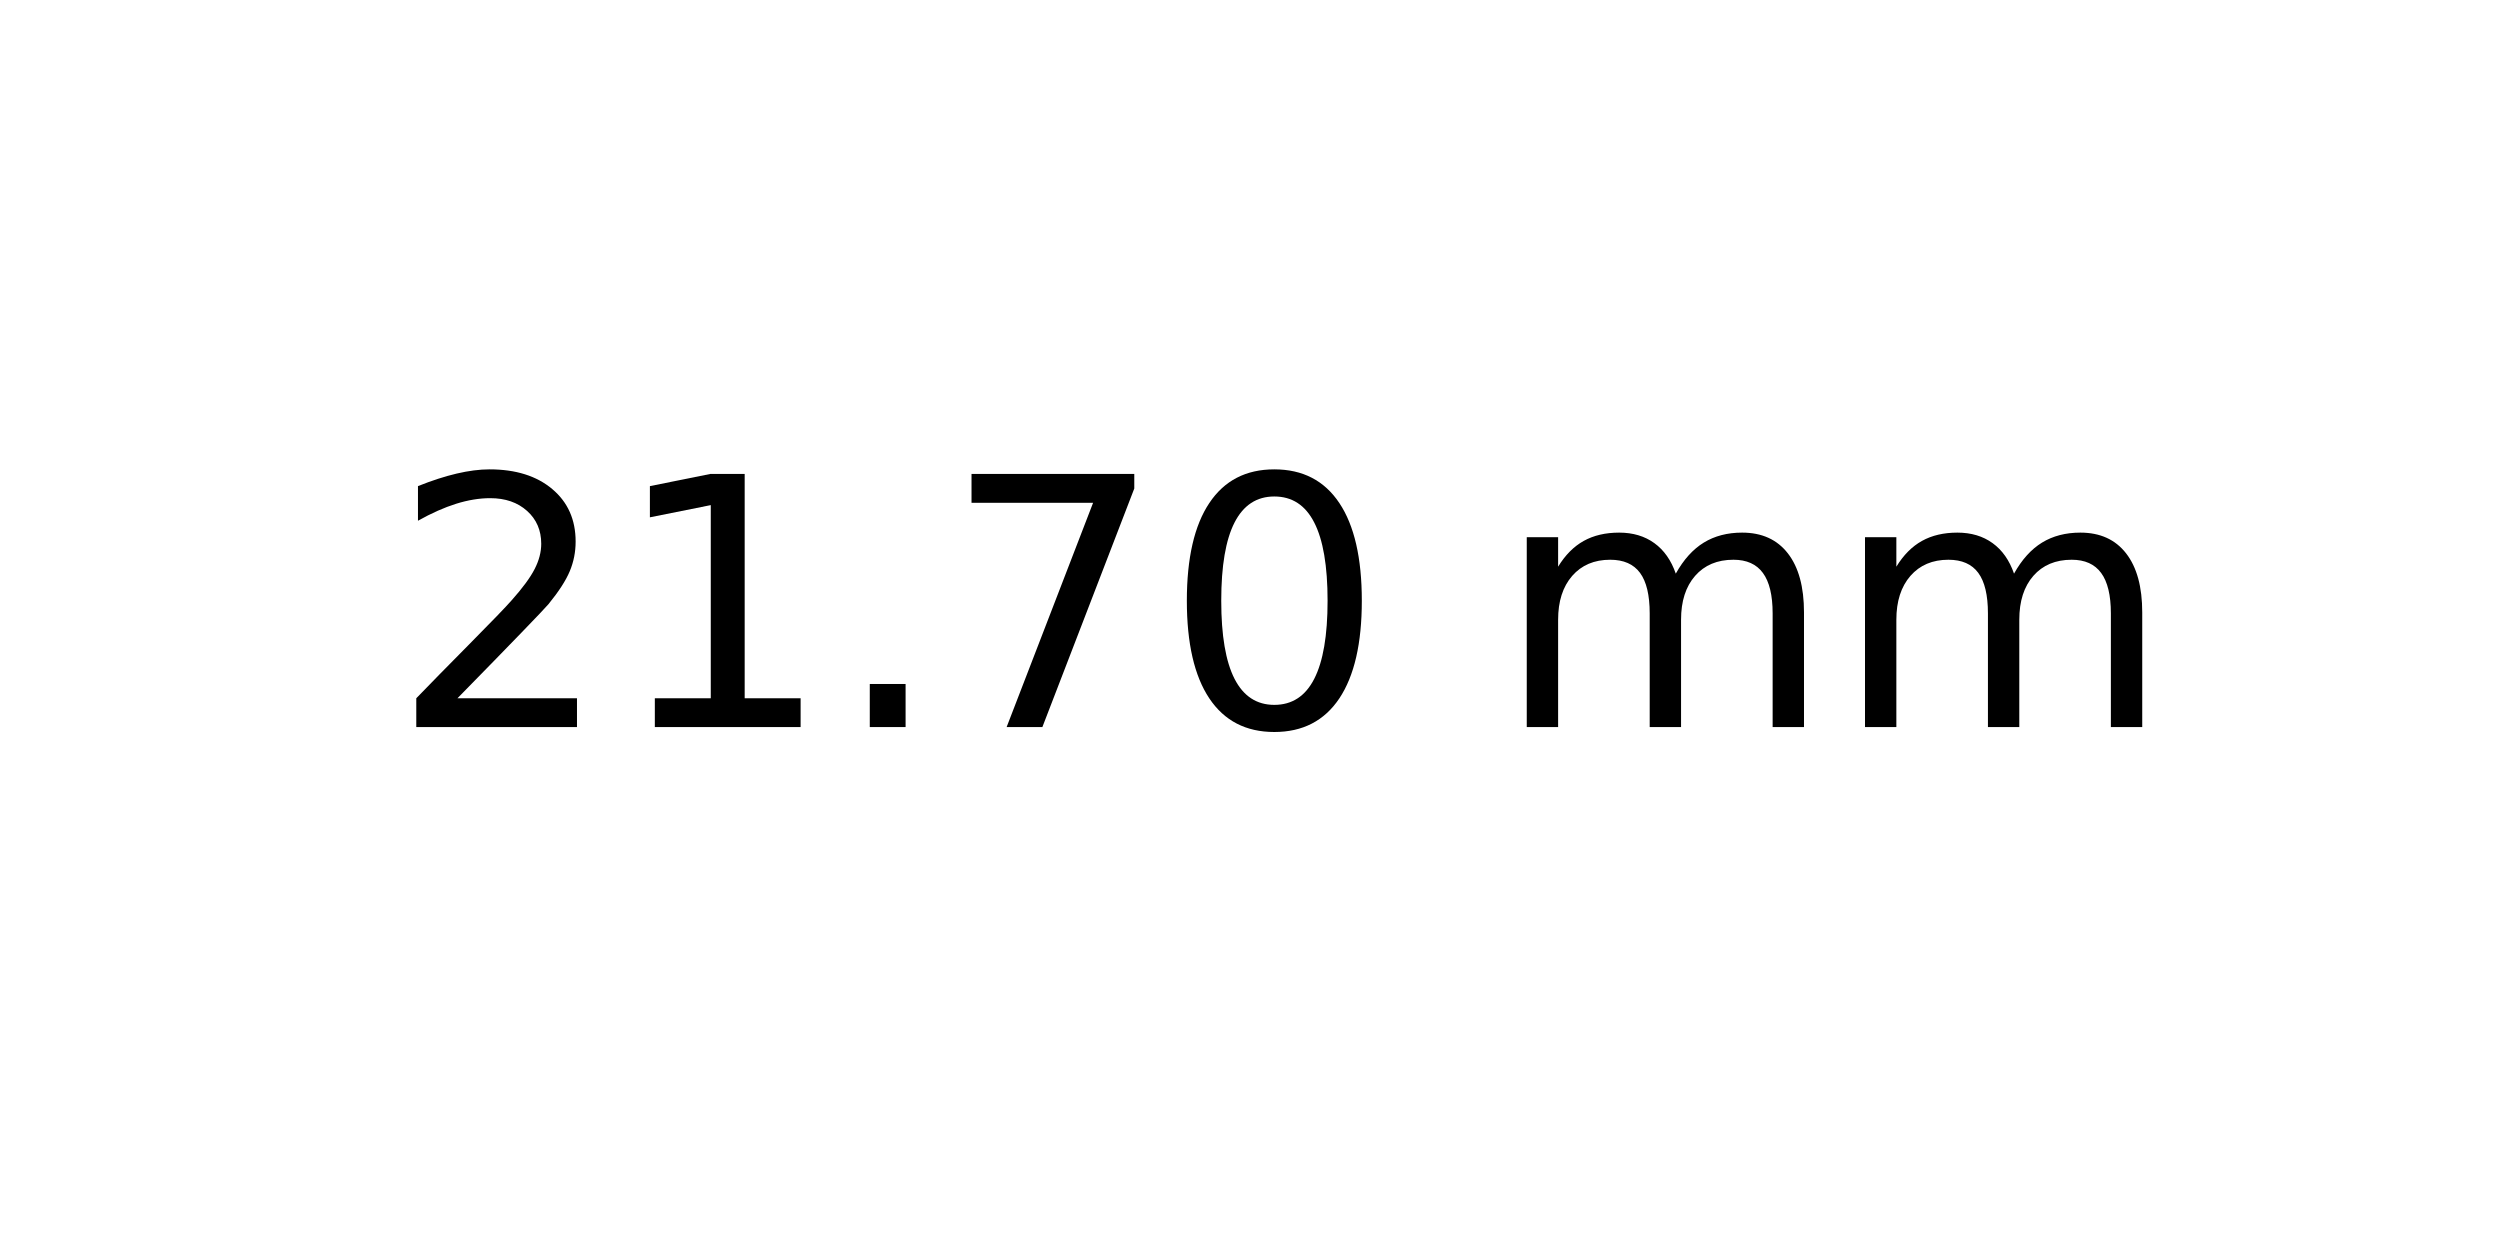
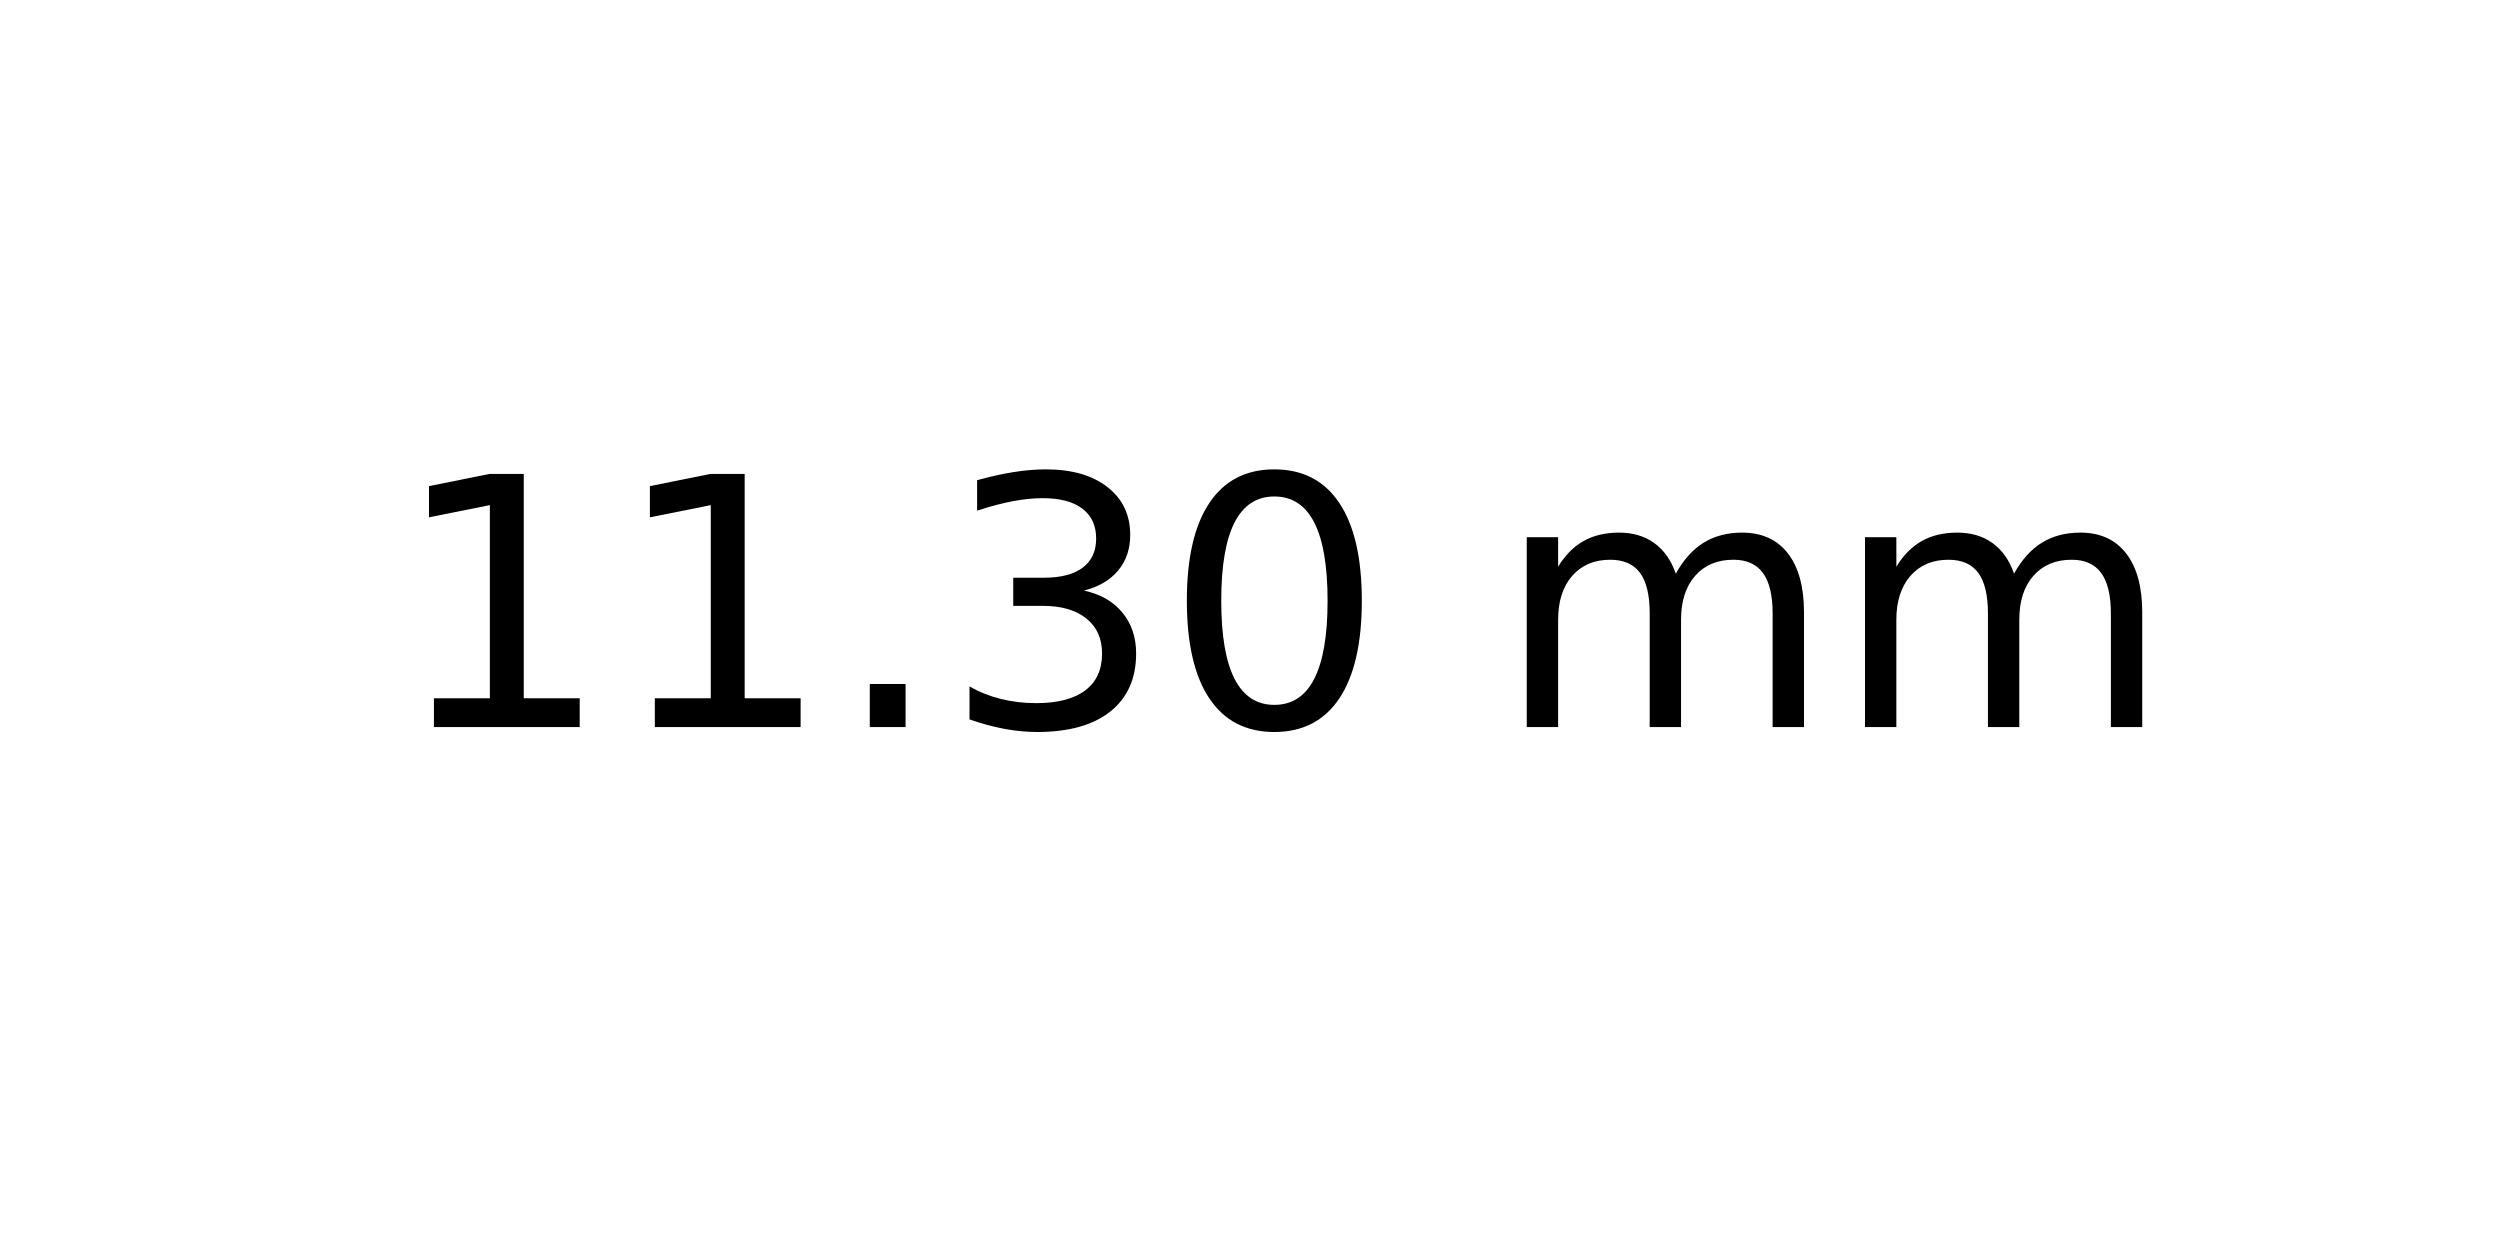
<svg xmlns="http://www.w3.org/2000/svg" xmlns:xlink="http://www.w3.org/1999/xlink" width="72pt" height="36pt" viewBox="0 0 72 36" version="1.1">
  <defs>
    <style type="text/css">*{stroke-linejoin: round; stroke-linecap: butt}</style>
  </defs>
  <g id="figure_1">
    <g id="axes_1">
      <g id="text_1">
        <g transform="translate(11.25625 20.93937) scale(0.1 -0.1)">
          <defs>
-             <path id="DejaVuSans-32" d="M 1228 531  L 3431 531  L 3431 0  L 469 0  L 469 531  Q 828 903 1448 1529  Q 2069 2156 2228 2338  Q 2531 2678 2651 2914  Q 2772 3150 2772 3378  Q 2772 3750 2511 3984  Q 2250 4219 1831 4219  Q 1534 4219 1204 4116  Q 875 4013 500 3803  L 500 4441  Q 881 4594 1212 4672  Q 1544 4750 1819 4750  Q 2544 4750 2975 4387  Q 3406 4025 3406 3419  Q 3406 3131 3298 2873  Q 3191 2616 2906 2266  Q 2828 2175 2409 1742  Q 1991 1309 1228 531  z " transform="scale(0.015625)" />
            <path id="DejaVuSans-31" d="M 794 531  L 1825 531  L 1825 4091  L 703 3866  L 703 4441  L 1819 4666  L 2450 4666  L 2450 531  L 3481 531  L 3481 0  L 794 0  L 794 531  z " transform="scale(0.015625)" />
            <path id="DejaVuSans-2e" d="M 684 794  L 1344 794  L 1344 0  L 684 0  L 684 794  z " transform="scale(0.015625)" />
-             <path id="DejaVuSans-37" d="M 525 4666  L 3525 4666  L 3525 4397  L 1831 0  L 1172 0  L 2766 4134  L 525 4134  L 525 4666  z " transform="scale(0.015625)" />
+             <path id="DejaVuSans-33" d="M 2597 2516  Q 3050 2419 3304 2112  Q 3559 1806 3559 1356  Q 3559 666 3084 287  Q 2609 -91 1734 -91  Q 1441 -91 1130 -33  Q 819 25 488 141  L 488 750  Q 750 597 1062 519  Q 1375 441 1716 441  Q 2309 441 2620 675  Q 2931 909 2931 1356  Q 2931 1769 2642 2001  Q 2353 2234 1838 2234  L 1294 2234  L 1294 2753  L 1863 2753  Q 2328 2753 2575 2939  Q 2822 3125 2822 3475  Q 2822 3834 2567 4026  Q 2313 4219 1838 4219  Q 1578 4219 1281 4162  Q 984 4106 628 3988  L 628 4550  Q 988 4650 1302 4700  Q 1616 4750 1894 4750  Q 2613 4750 3031 4423  Q 3450 4097 3450 3541  Q 3450 3153 3228 2886  Q 3006 2619 2597 2516  z " transform="scale(0.015625)" />
            <path id="DejaVuSans-30" d="M 2034 4250  Q 1547 4250 1301 3770  Q 1056 3291 1056 2328  Q 1056 1369 1301 889  Q 1547 409 2034 409  Q 2525 409 2770 889  Q 3016 1369 3016 2328  Q 3016 3291 2770 3770  Q 2525 4250 2034 4250  z M 2034 4750  Q 2819 4750 3233 4129  Q 3647 3509 3647 2328  Q 3647 1150 3233 529  Q 2819 -91 2034 -91  Q 1250 -91 836 529  Q 422 1150 422 2328  Q 422 3509 836 4129  Q 1250 4750 2034 4750  z " transform="scale(0.015625)" />
            <path id="DejaVuSans-20" transform="scale(0.015625)" />
            <path id="DejaVuSans-6d" d="M 3328 2828  Q 3544 3216 3844 3400  Q 4144 3584 4550 3584  Q 5097 3584 5394 3201  Q 5691 2819 5691 2113  L 5691 0  L 5113 0  L 5113 2094  Q 5113 2597 4934 2840  Q 4756 3084 4391 3084  Q 3944 3084 3684 2787  Q 3425 2491 3425 1978  L 3425 0  L 2847 0  L 2847 2094  Q 2847 2600 2669 2842  Q 2491 3084 2119 3084  Q 1678 3084 1418 2786  Q 1159 2488 1159 1978  L 1159 0  L 581 0  L 581 3500  L 1159 3500  L 1159 2956  Q 1356 3278 1631 3431  Q 1906 3584 2284 3584  Q 2666 3584 2933 3390  Q 3200 3197 3328 2828  z " transform="scale(0.015625)" />
          </defs>
-           <use xlink:href="#DejaVuSans-32" />
+           <use xlink:href="#DejaVuSans-31" />
          <use xlink:href="#DejaVuSans-31" x="63.623" />
          <use xlink:href="#DejaVuSans-2e" x="127.246" />
-           <use xlink:href="#DejaVuSans-37" x="159.033" />
+           <use xlink:href="#DejaVuSans-33" x="159.033" />
          <use xlink:href="#DejaVuSans-30" x="222.656" />
          <use xlink:href="#DejaVuSans-20" x="286.279" />
          <use xlink:href="#DejaVuSans-6d" x="318.066" />
          <use xlink:href="#DejaVuSans-6d" x="415.479" />
        </g>
      </g>
    </g>
  </g>
</svg>
